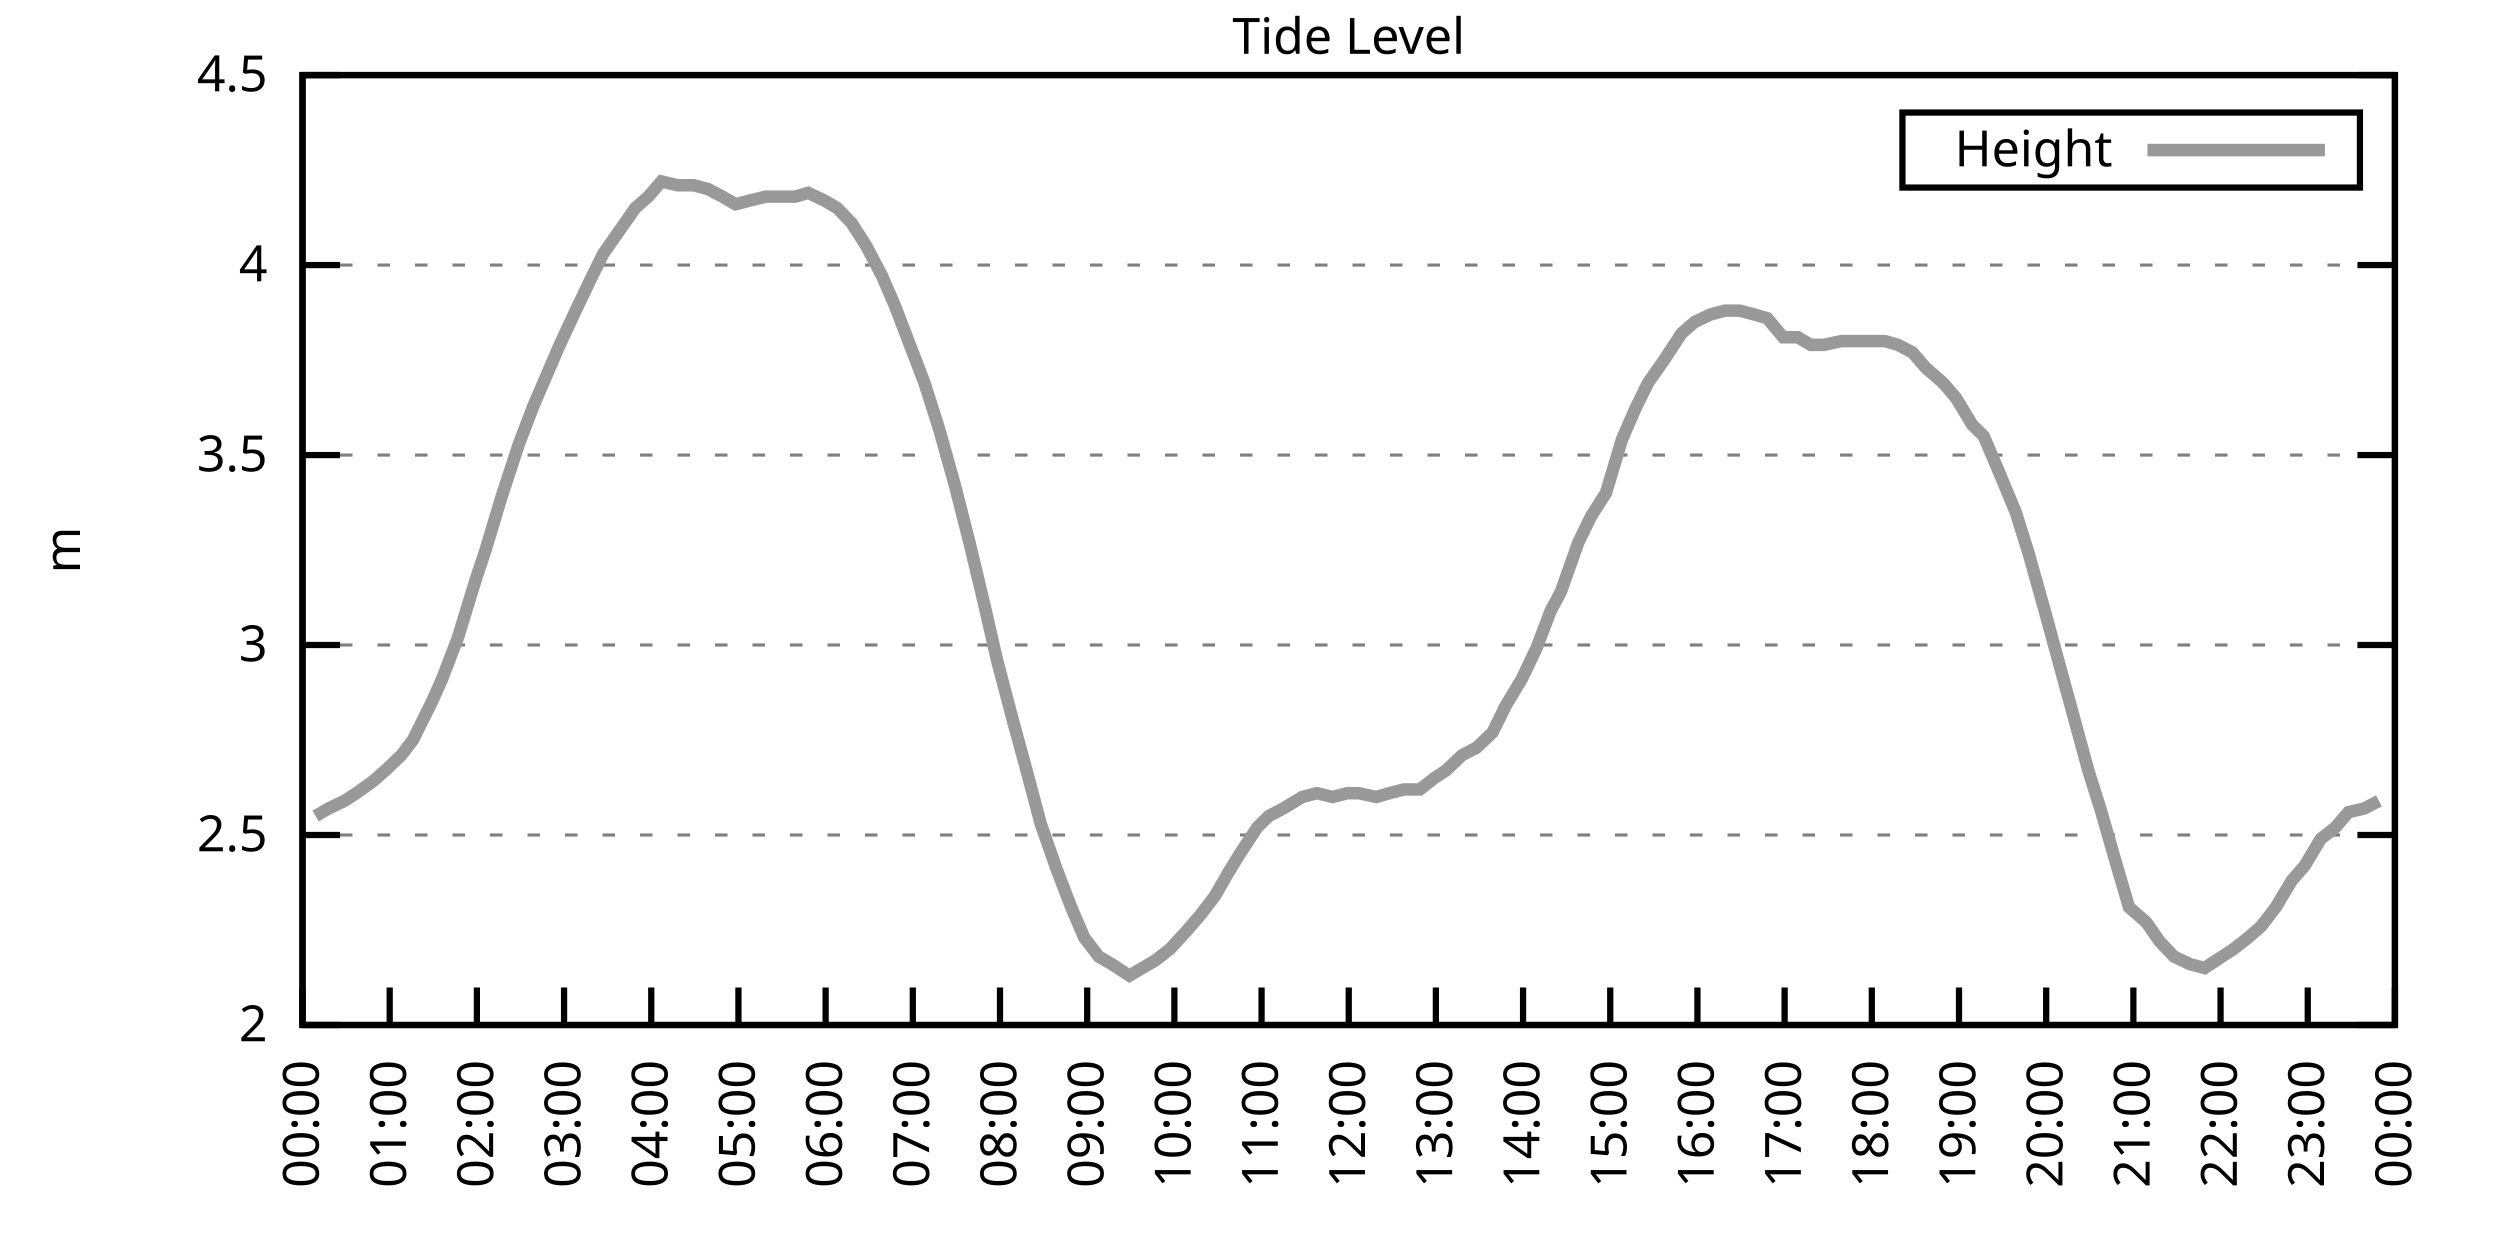
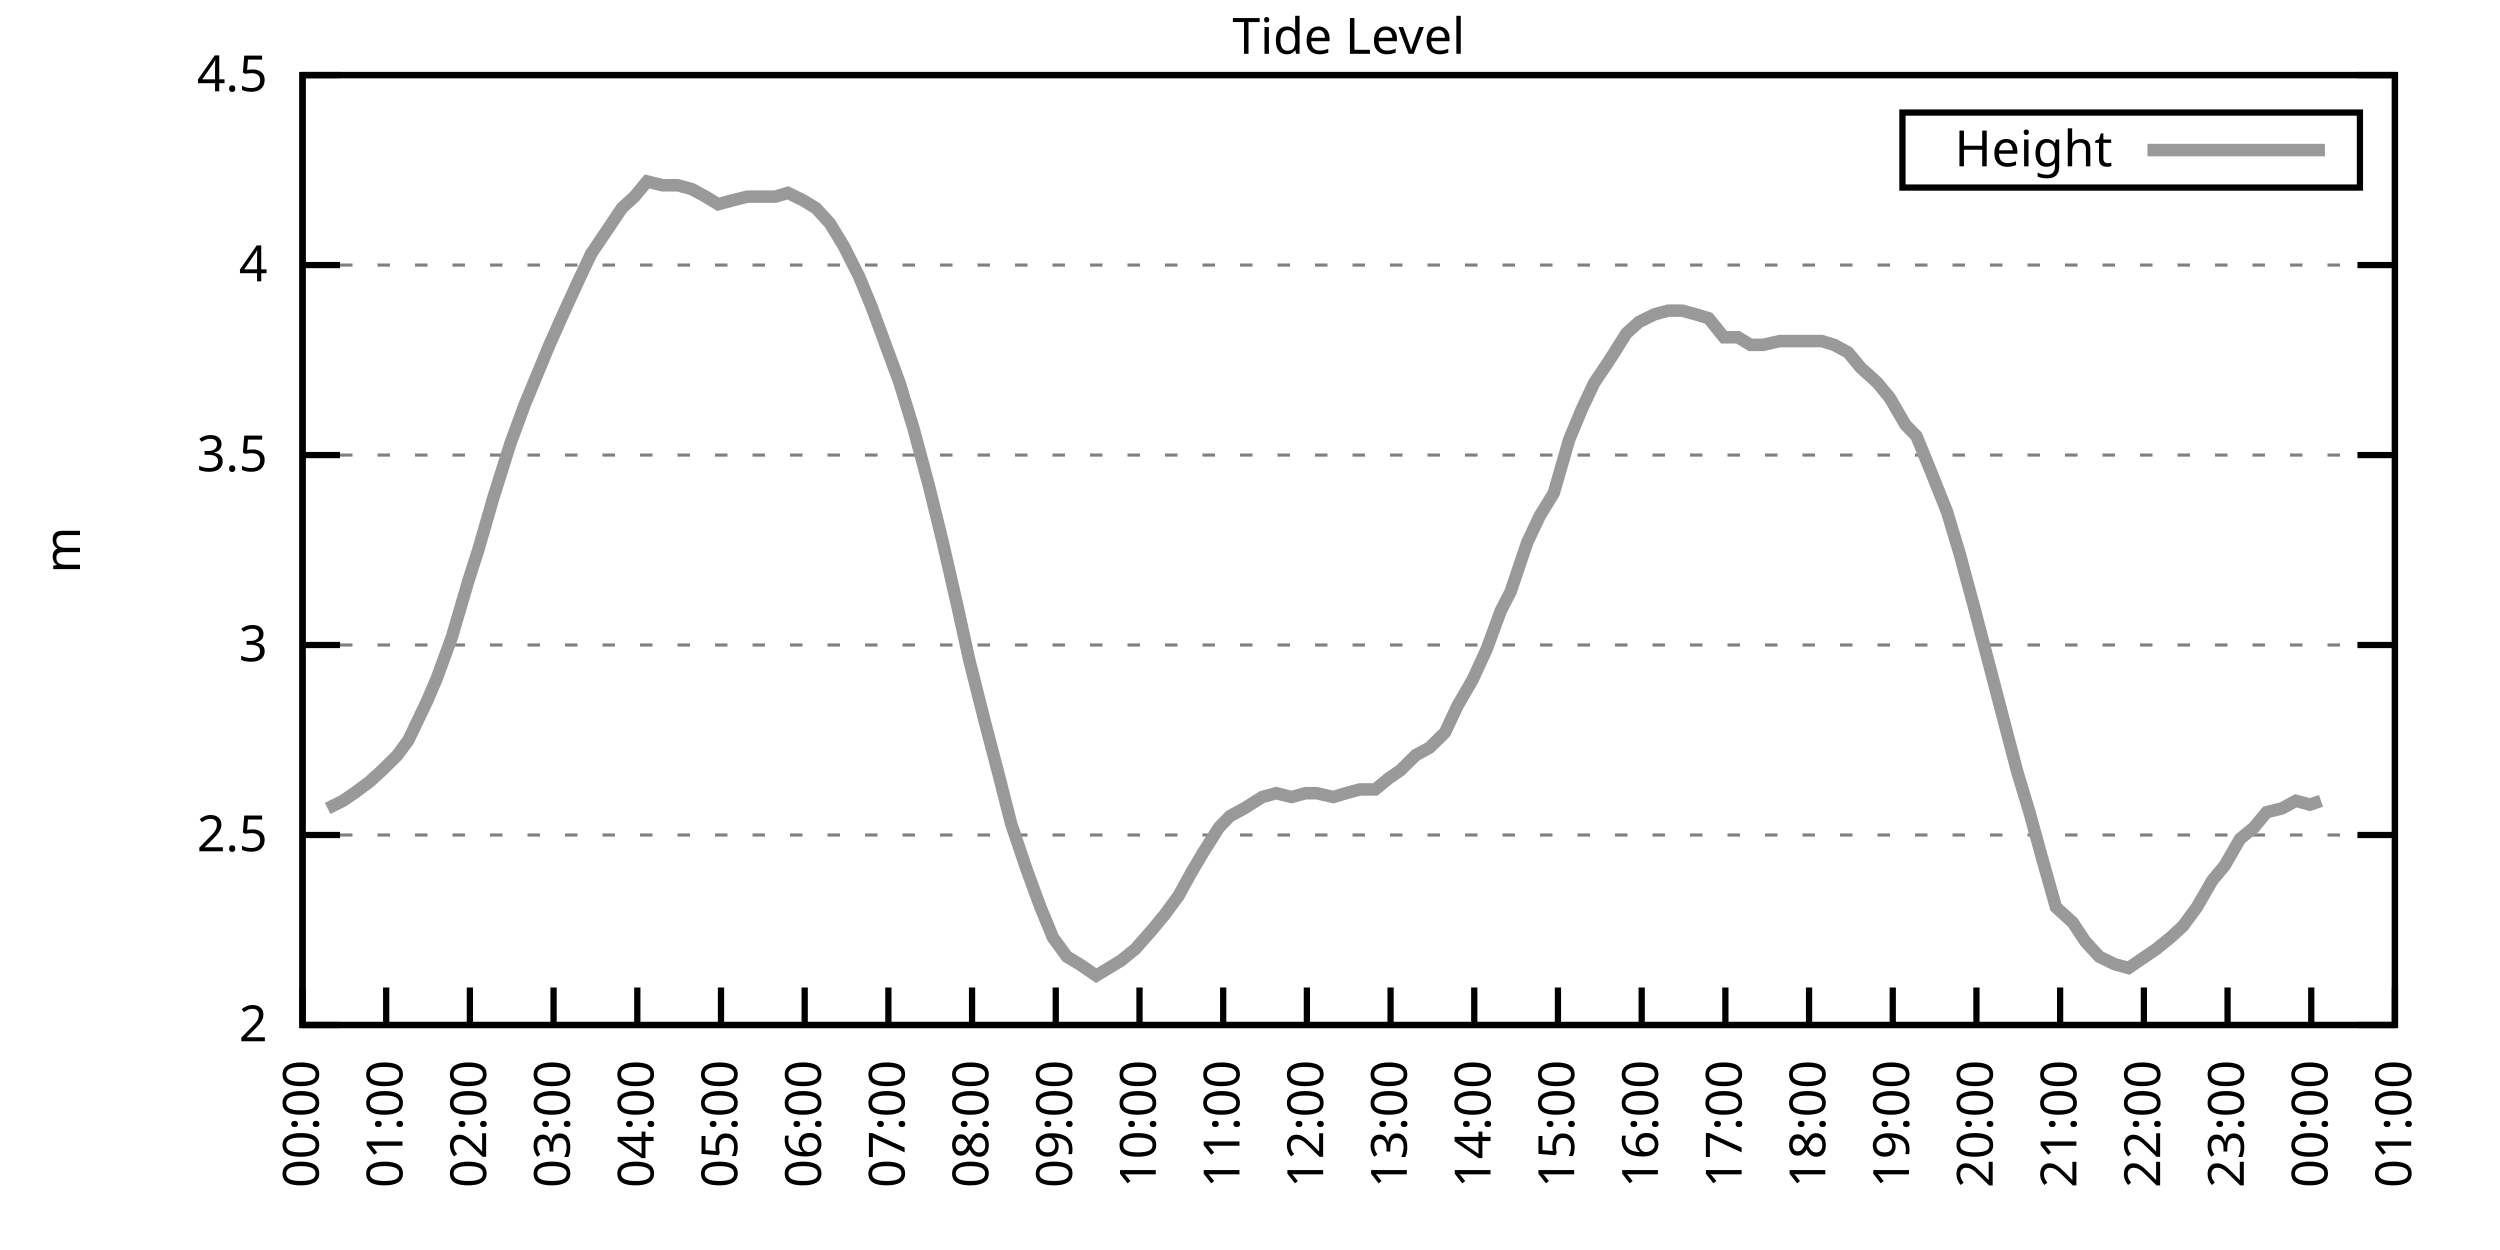
<svg xmlns="http://www.w3.org/2000/svg" xmlns:xlink="http://www.w3.org/1999/xlink" width="400" height="200" viewBox="0 0 400 200">
  <g id="gnuplot_canvas">
    <rect x="0" y="0" width="400" height="200" fill="none" />
    <defs>
      <circle id="gpDot" r="0.5" stroke-width="0.5" stroke="currentColor" />
      <path id="gpPt0" stroke-width="0.333" stroke="currentColor" d="M-1,0 h2 M0,-1 v2" />
      <path id="gpPt1" stroke-width="0.333" stroke="currentColor" d="M-1,-1 L1,1 M1,-1 L-1,1" />
      <path id="gpPt2" stroke-width="0.333" stroke="currentColor" d="M-1,0 L1,0 M0,-1 L0,1 M-1,-1 L1,1 M-1,1 L1,-1" />
      <rect id="gpPt3" stroke-width="0.333" stroke="currentColor" x="-1" y="-1" width="2" height="2" />
      <rect id="gpPt4" stroke-width="0.333" stroke="currentColor" fill="currentColor" x="-1" y="-1" width="2" height="2" />
      <circle id="gpPt5" stroke-width="0.333" stroke="currentColor" cx="0" cy="0" r="1" />
      <use xlink:href="#gpPt5" id="gpPt6" fill="currentColor" stroke="none" />
      <path id="gpPt7" stroke-width="0.333" stroke="currentColor" d="M0,-1.33 L-1.33,0.67 L1.33,0.67 z" />
      <use xlink:href="#gpPt7" id="gpPt8" fill="currentColor" stroke="none" />
      <use xlink:href="#gpPt7" id="gpPt9" stroke="currentColor" transform="rotate(180)" />
      <use xlink:href="#gpPt9" id="gpPt10" fill="currentColor" stroke="none" />
      <use xlink:href="#gpPt3" id="gpPt11" stroke="currentColor" transform="rotate(45)" />
      <use xlink:href="#gpPt11" id="gpPt12" fill="currentColor" stroke="none" />
      <path id="gpPt13" stroke-width="0.333" stroke="currentColor" d="M0,1.330 L1.265,0.411 L0.782,-1.067 L-0.782,-1.076 L-1.265,0.411 z" />
      <use xlink:href="#gpPt13" id="gpPt14" fill="currentColor" stroke="none" />
      <filter id="textbox" filterUnits="objectBoundingBox" x="0" y="0" height="1" width="1">
        <feFlood flood-color="white" flood-opacity="1" result="bgnd" />
        <feComposite in="SourceGraphic" in2="bgnd" operator="atop" />
      </filter>
      <filter id="greybox" filterUnits="objectBoundingBox" x="0" y="0" height="1" width="1">
        <feFlood flood-color="lightgrey" flood-opacity="1" result="grey" />
        <feComposite in="SourceGraphic" in2="grey" operator="atop" />
      </filter>
    </defs>
    <g fill="none" color="white" stroke="currentColor" stroke-width="1.00" stroke-linecap="butt" stroke-linejoin="miter">
</g>
    <g fill="none" color="black" stroke="currentColor" stroke-width="1.00" stroke-linecap="butt" stroke-linejoin="miter">
      <g stroke="none" shape-rendering="crispEdges">
        <polygon fill="rgb(255, 255, 255)" points="48.40,164.00 383.18,164.00 383.18,12.02 48.40,12.02 " />
      </g>
    </g>
    <g fill="none" color="black" stroke="currentColor" stroke-width="1.00" stroke-linecap="butt" stroke-linejoin="miter">
</g>
    <g fill="none" color="black" stroke="black" stroke-width="0.50" stroke-linecap="butt" stroke-linejoin="miter">
</g>
    <g fill="none" color="gray" stroke="currentColor" stroke-width="0.50" stroke-linecap="butt" stroke-linejoin="miter">
      <path stroke="gray" stroke-dasharray="2,4" class="gridline" d="M48.40,164.00 L383.19,164.00  " />
    </g>
    <g fill="none" color="gray" stroke="gray" stroke-width="1.00" stroke-linecap="butt" stroke-linejoin="miter">
</g>
    <g fill="none" color="black" stroke="currentColor" stroke-width="1.00" stroke-linecap="butt" stroke-linejoin="miter">
      <path stroke="black" d="M48.40,164.00 L54.40,164.00 M383.19,164.00 L377.19,164.00  " />
      <g transform="translate(42.80,166.60)" stroke="none" fill="black" font-family="Sans" font-size="8.00" text-anchor="end">
        <text>
          <tspan font-family="Sans"> 2</tspan>
        </text>
      </g>
    </g>
    <g fill="none" color="black" stroke="currentColor" stroke-width="1.00" stroke-linecap="butt" stroke-linejoin="miter">
</g>
    <g fill="none" color="black" stroke="black" stroke-width="0.50" stroke-linecap="butt" stroke-linejoin="miter">
</g>
    <g fill="none" color="gray" stroke="currentColor" stroke-width="0.50" stroke-linecap="butt" stroke-linejoin="miter">
      <path stroke="gray" stroke-dasharray="2,4" class="gridline" d="M48.40,133.60 L383.19,133.60  " />
    </g>
    <g fill="none" color="gray" stroke="gray" stroke-width="1.00" stroke-linecap="butt" stroke-linejoin="miter">
</g>
    <g fill="none" color="black" stroke="currentColor" stroke-width="1.00" stroke-linecap="butt" stroke-linejoin="miter">
      <path stroke="black" d="M48.40,133.60 L54.40,133.60 M383.19,133.60 L377.19,133.60  " />
      <g transform="translate(42.80,136.20)" stroke="none" fill="black" font-family="Sans" font-size="8.00" text-anchor="end">
        <text>
          <tspan font-family="Sans"> 2.5</tspan>
        </text>
      </g>
    </g>
    <g fill="none" color="black" stroke="currentColor" stroke-width="1.00" stroke-linecap="butt" stroke-linejoin="miter">
</g>
    <g fill="none" color="black" stroke="black" stroke-width="0.50" stroke-linecap="butt" stroke-linejoin="miter">
</g>
    <g fill="none" color="gray" stroke="currentColor" stroke-width="0.50" stroke-linecap="butt" stroke-linejoin="miter">
      <path stroke="gray" stroke-dasharray="2,4" class="gridline" d="M48.40,103.20 L383.19,103.20  " />
    </g>
    <g fill="none" color="gray" stroke="gray" stroke-width="1.00" stroke-linecap="butt" stroke-linejoin="miter">
</g>
    <g fill="none" color="black" stroke="currentColor" stroke-width="1.00" stroke-linecap="butt" stroke-linejoin="miter">
      <path stroke="black" d="M48.40,103.20 L54.40,103.20 M383.19,103.20 L377.19,103.20  " />
      <g transform="translate(42.80,105.80)" stroke="none" fill="black" font-family="Sans" font-size="8.00" text-anchor="end">
        <text>
          <tspan font-family="Sans"> 3</tspan>
        </text>
      </g>
    </g>
    <g fill="none" color="black" stroke="currentColor" stroke-width="1.00" stroke-linecap="butt" stroke-linejoin="miter">
</g>
    <g fill="none" color="black" stroke="black" stroke-width="0.50" stroke-linecap="butt" stroke-linejoin="miter">
</g>
    <g fill="none" color="gray" stroke="currentColor" stroke-width="0.50" stroke-linecap="butt" stroke-linejoin="miter">
      <path stroke="gray" stroke-dasharray="2,4" class="gridline" d="M48.40,72.81 L383.19,72.81  " />
    </g>
    <g fill="none" color="gray" stroke="gray" stroke-width="1.00" stroke-linecap="butt" stroke-linejoin="miter">
</g>
    <g fill="none" color="black" stroke="currentColor" stroke-width="1.00" stroke-linecap="butt" stroke-linejoin="miter">
      <path stroke="black" d="M48.40,72.81 L54.40,72.81 M383.19,72.81 L377.19,72.81  " />
      <g transform="translate(42.80,75.41)" stroke="none" fill="black" font-family="Sans" font-size="8.00" text-anchor="end">
        <text>
          <tspan font-family="Sans"> 3.5</tspan>
        </text>
      </g>
    </g>
    <g fill="none" color="black" stroke="currentColor" stroke-width="1.00" stroke-linecap="butt" stroke-linejoin="miter">
</g>
    <g fill="none" color="black" stroke="black" stroke-width="0.50" stroke-linecap="butt" stroke-linejoin="miter">
</g>
    <g fill="none" color="gray" stroke="currentColor" stroke-width="0.50" stroke-linecap="butt" stroke-linejoin="miter">
      <path stroke="gray" stroke-dasharray="2,4" class="gridline" d="M48.40,42.41 L383.19,42.41  " />
    </g>
    <g fill="none" color="gray" stroke="gray" stroke-width="1.00" stroke-linecap="butt" stroke-linejoin="miter">
</g>
    <g fill="none" color="black" stroke="currentColor" stroke-width="1.00" stroke-linecap="butt" stroke-linejoin="miter">
      <path stroke="black" d="M48.40,42.41 L54.40,42.41 M383.19,42.41 L377.19,42.41  " />
      <g transform="translate(42.80,45.01)" stroke="none" fill="black" font-family="Sans" font-size="8.00" text-anchor="end">
        <text>
          <tspan font-family="Sans"> 4</tspan>
        </text>
      </g>
    </g>
    <g fill="none" color="black" stroke="currentColor" stroke-width="1.00" stroke-linecap="butt" stroke-linejoin="miter">
</g>
    <g fill="none" color="black" stroke="black" stroke-width="0.50" stroke-linecap="butt" stroke-linejoin="miter">
</g>
    <g fill="none" color="gray" stroke="currentColor" stroke-width="0.50" stroke-linecap="butt" stroke-linejoin="miter">
      <path stroke="gray" stroke-dasharray="2,4" class="gridline" d="M48.40,12.01 L383.19,12.01  " />
    </g>
    <g fill="none" color="gray" stroke="gray" stroke-width="1.00" stroke-linecap="butt" stroke-linejoin="miter">
</g>
    <g fill="none" color="black" stroke="currentColor" stroke-width="1.00" stroke-linecap="butt" stroke-linejoin="miter">
      <path stroke="black" d="M48.40,12.01 L54.40,12.01 M383.19,12.01 L377.19,12.01  " />
      <g transform="translate(42.80,14.61)" stroke="none" fill="black" font-family="Sans" font-size="8.00" text-anchor="end">
        <text>
          <tspan font-family="Sans"> 4.5</tspan>
        </text>
      </g>
    </g>
    <g fill="none" color="black" stroke="currentColor" stroke-width="1.00" stroke-linecap="butt" stroke-linejoin="miter">
      <path stroke="black" d="M48.40,164.00 L48.40,158.00  " />
      <g transform="translate(51.00,169.60) rotate(270.00)" stroke="none" fill="black" font-family="Sans" font-size="8.00" text-anchor="end">
        <text>
          <tspan font-family="Sans">00:00</tspan>
        </text>
      </g>
    </g>
    <g fill="none" color="black" stroke="currentColor" stroke-width="1.00" stroke-linecap="butt" stroke-linejoin="miter">
-       <path stroke="black" d="M62.35,164.00 L62.35,158.00  " />
-       <g transform="translate(64.95,169.60) rotate(270.00)" stroke="none" fill="black" font-family="Sans" font-size="8.00" text-anchor="end">
+       <path stroke="black" d="M61.79,164.00 L61.79,158.00  " />
+       <g transform="translate(64.39,169.60) rotate(270.00)" stroke="none" fill="black" font-family="Sans" font-size="8.00" text-anchor="end">
        <text>
          <tspan font-family="Sans">01:00</tspan>
        </text>
      </g>
    </g>
    <g fill="none" color="black" stroke="currentColor" stroke-width="1.00" stroke-linecap="butt" stroke-linejoin="miter">
-       <path stroke="black" d="M76.30,164.00 L76.30,158.00  " />
-       <g transform="translate(78.90,169.60) rotate(270.00)" stroke="none" fill="black" font-family="Sans" font-size="8.00" text-anchor="end">
+       <path stroke="black" d="M75.18,164.00 L75.18,158.00  " />
+       <g transform="translate(77.78,169.60) rotate(270.00)" stroke="none" fill="black" font-family="Sans" font-size="8.00" text-anchor="end">
        <text>
          <tspan font-family="Sans">02:00</tspan>
        </text>
      </g>
    </g>
    <g fill="none" color="black" stroke="currentColor" stroke-width="1.00" stroke-linecap="butt" stroke-linejoin="miter">
-       <path stroke="black" d="M90.25,164.00 L90.25,158.00  " />
-       <g transform="translate(92.85,169.60) rotate(270.00)" stroke="none" fill="black" font-family="Sans" font-size="8.00" text-anchor="end">
+       <path stroke="black" d="M88.57,164.00 L88.57,158.00  " />
+       <g transform="translate(91.17,169.60) rotate(270.00)" stroke="none" fill="black" font-family="Sans" font-size="8.00" text-anchor="end">
        <text>
          <tspan font-family="Sans">03:00</tspan>
        </text>
      </g>
    </g>
    <g fill="none" color="black" stroke="currentColor" stroke-width="1.00" stroke-linecap="butt" stroke-linejoin="miter">
-       <path stroke="black" d="M104.20,164.00 L104.20,158.00  " />
-       <g transform="translate(106.80,169.60) rotate(270.00)" stroke="none" fill="black" font-family="Sans" font-size="8.00" text-anchor="end">
+       <path stroke="black" d="M101.97,164.00 L101.97,158.00  " />
+       <g transform="translate(104.57,169.60) rotate(270.00)" stroke="none" fill="black" font-family="Sans" font-size="8.00" text-anchor="end">
        <text>
          <tspan font-family="Sans">04:00</tspan>
        </text>
      </g>
    </g>
    <g fill="none" color="black" stroke="currentColor" stroke-width="1.00" stroke-linecap="butt" stroke-linejoin="miter">
-       <path stroke="black" d="M118.15,164.00 L118.15,158.00  " />
-       <g transform="translate(120.75,169.60) rotate(270.00)" stroke="none" fill="black" font-family="Sans" font-size="8.00" text-anchor="end">
+       <path stroke="black" d="M115.36,164.00 L115.36,158.00  " />
+       <g transform="translate(117.96,169.60) rotate(270.00)" stroke="none" fill="black" font-family="Sans" font-size="8.00" text-anchor="end">
        <text>
          <tspan font-family="Sans">05:00</tspan>
        </text>
      </g>
    </g>
    <g fill="none" color="black" stroke="currentColor" stroke-width="1.00" stroke-linecap="butt" stroke-linejoin="miter">
-       <path stroke="black" d="M132.10,164.00 L132.10,158.00  " />
-       <g transform="translate(134.70,169.60) rotate(270.00)" stroke="none" fill="black" font-family="Sans" font-size="8.00" text-anchor="end">
+       <path stroke="black" d="M128.75,164.00 L128.75,158.00  " />
+       <g transform="translate(131.35,169.60) rotate(270.00)" stroke="none" fill="black" font-family="Sans" font-size="8.00" text-anchor="end">
        <text>
          <tspan font-family="Sans">06:00</tspan>
        </text>
      </g>
    </g>
    <g fill="none" color="black" stroke="currentColor" stroke-width="1.00" stroke-linecap="butt" stroke-linejoin="miter">
-       <path stroke="black" d="M146.05,164.00 L146.05,158.00  " />
-       <g transform="translate(148.65,169.60) rotate(270.00)" stroke="none" fill="black" font-family="Sans" font-size="8.00" text-anchor="end">
+       <path stroke="black" d="M142.14,164.00 L142.14,158.00  " />
+       <g transform="translate(144.74,169.60) rotate(270.00)" stroke="none" fill="black" font-family="Sans" font-size="8.00" text-anchor="end">
        <text>
          <tspan font-family="Sans">07:00</tspan>
        </text>
      </g>
    </g>
    <g fill="none" color="black" stroke="currentColor" stroke-width="1.00" stroke-linecap="butt" stroke-linejoin="miter">
-       <path stroke="black" d="M160.00,164.00 L160.00,158.00  " />
-       <g transform="translate(162.60,169.60) rotate(270.00)" stroke="none" fill="black" font-family="Sans" font-size="8.00" text-anchor="end">
+       <path stroke="black" d="M155.53,164.00 L155.53,158.00  " />
+       <g transform="translate(158.13,169.60) rotate(270.00)" stroke="none" fill="black" font-family="Sans" font-size="8.00" text-anchor="end">
        <text>
          <tspan font-family="Sans">08:00</tspan>
        </text>
      </g>
    </g>
    <g fill="none" color="black" stroke="currentColor" stroke-width="1.00" stroke-linecap="butt" stroke-linejoin="miter">
-       <path stroke="black" d="M173.95,164.00 L173.95,158.00  " />
-       <g transform="translate(176.55,169.60) rotate(270.00)" stroke="none" fill="black" font-family="Sans" font-size="8.00" text-anchor="end">
+       <path stroke="black" d="M168.92,164.00 L168.92,158.00  " />
+       <g transform="translate(171.52,169.60) rotate(270.00)" stroke="none" fill="black" font-family="Sans" font-size="8.00" text-anchor="end">
        <text>
          <tspan font-family="Sans">09:00</tspan>
        </text>
      </g>
    </g>
    <g fill="none" color="black" stroke="currentColor" stroke-width="1.00" stroke-linecap="butt" stroke-linejoin="miter">
-       <path stroke="black" d="M187.90,164.00 L187.90,158.00  " />
-       <g transform="translate(190.50,169.60) rotate(270.00)" stroke="none" fill="black" font-family="Sans" font-size="8.00" text-anchor="end">
+       <path stroke="black" d="M182.32,164.00 L182.32,158.00  " />
+       <g transform="translate(184.92,169.60) rotate(270.00)" stroke="none" fill="black" font-family="Sans" font-size="8.00" text-anchor="end">
        <text>
          <tspan font-family="Sans">10:00</tspan>
        </text>
      </g>
    </g>
    <g fill="none" color="black" stroke="currentColor" stroke-width="1.00" stroke-linecap="butt" stroke-linejoin="miter">
-       <path stroke="black" d="M201.85,164.00 L201.85,158.00  " />
-       <g transform="translate(204.45,169.60) rotate(270.00)" stroke="none" fill="black" font-family="Sans" font-size="8.00" text-anchor="end">
+       <path stroke="black" d="M195.71,164.00 L195.71,158.00  " />
+       <g transform="translate(198.31,169.60) rotate(270.00)" stroke="none" fill="black" font-family="Sans" font-size="8.00" text-anchor="end">
        <text>
          <tspan font-family="Sans">11:00</tspan>
        </text>
      </g>
    </g>
    <g fill="none" color="black" stroke="currentColor" stroke-width="1.00" stroke-linecap="butt" stroke-linejoin="miter">
-       <path stroke="black" d="M215.80,164.00 L215.80,158.00  " />
-       <g transform="translate(218.40,169.60) rotate(270.00)" stroke="none" fill="black" font-family="Sans" font-size="8.00" text-anchor="end">
+       <path stroke="black" d="M209.10,164.00 L209.10,158.00  " />
+       <g transform="translate(211.70,169.60) rotate(270.00)" stroke="none" fill="black" font-family="Sans" font-size="8.00" text-anchor="end">
        <text>
          <tspan font-family="Sans">12:00</tspan>
        </text>
      </g>
    </g>
    <g fill="none" color="black" stroke="currentColor" stroke-width="1.00" stroke-linecap="butt" stroke-linejoin="miter">
-       <path stroke="black" d="M229.74,164.00 L229.74,158.00  " />
-       <g transform="translate(232.34,169.60) rotate(270.00)" stroke="none" fill="black" font-family="Sans" font-size="8.00" text-anchor="end">
+       <path stroke="black" d="M222.49,164.00 L222.49,158.00  " />
+       <g transform="translate(225.09,169.60) rotate(270.00)" stroke="none" fill="black" font-family="Sans" font-size="8.00" text-anchor="end">
        <text>
          <tspan font-family="Sans">13:00</tspan>
        </text>
      </g>
    </g>
    <g fill="none" color="black" stroke="currentColor" stroke-width="1.00" stroke-linecap="butt" stroke-linejoin="miter">
-       <path stroke="black" d="M243.69,164.00 L243.69,158.00  " />
-       <g transform="translate(246.29,169.60) rotate(270.00)" stroke="none" fill="black" font-family="Sans" font-size="8.00" text-anchor="end">
+       <path stroke="black" d="M235.88,164.00 L235.88,158.00  " />
+       <g transform="translate(238.48,169.60) rotate(270.00)" stroke="none" fill="black" font-family="Sans" font-size="8.00" text-anchor="end">
        <text>
          <tspan font-family="Sans">14:00</tspan>
        </text>
      </g>
    </g>
    <g fill="none" color="black" stroke="currentColor" stroke-width="1.00" stroke-linecap="butt" stroke-linejoin="miter">
-       <path stroke="black" d="M257.64,164.00 L257.64,158.00  " />
-       <g transform="translate(260.24,169.60) rotate(270.00)" stroke="none" fill="black" font-family="Sans" font-size="8.00" text-anchor="end">
+       <path stroke="black" d="M249.27,164.00 L249.27,158.00  " />
+       <g transform="translate(251.87,169.60) rotate(270.00)" stroke="none" fill="black" font-family="Sans" font-size="8.00" text-anchor="end">
        <text>
          <tspan font-family="Sans">15:00</tspan>
        </text>
      </g>
    </g>
    <g fill="none" color="black" stroke="currentColor" stroke-width="1.00" stroke-linecap="butt" stroke-linejoin="miter">
-       <path stroke="black" d="M271.59,164.00 L271.59,158.00  " />
-       <g transform="translate(274.19,169.60) rotate(270.00)" stroke="none" fill="black" font-family="Sans" font-size="8.00" text-anchor="end">
+       <path stroke="black" d="M262.67,164.00 L262.67,158.00  " />
+       <g transform="translate(265.27,169.60) rotate(270.00)" stroke="none" fill="black" font-family="Sans" font-size="8.00" text-anchor="end">
        <text>
          <tspan font-family="Sans">16:00</tspan>
        </text>
      </g>
    </g>
    <g fill="none" color="black" stroke="currentColor" stroke-width="1.00" stroke-linecap="butt" stroke-linejoin="miter">
-       <path stroke="black" d="M285.54,164.00 L285.54,158.00  " />
-       <g transform="translate(288.14,169.60) rotate(270.00)" stroke="none" fill="black" font-family="Sans" font-size="8.00" text-anchor="end">
+       <path stroke="black" d="M276.06,164.00 L276.06,158.00  " />
+       <g transform="translate(278.66,169.60) rotate(270.00)" stroke="none" fill="black" font-family="Sans" font-size="8.00" text-anchor="end">
        <text>
          <tspan font-family="Sans">17:00</tspan>
        </text>
      </g>
    </g>
    <g fill="none" color="black" stroke="currentColor" stroke-width="1.00" stroke-linecap="butt" stroke-linejoin="miter">
-       <path stroke="black" d="M299.49,164.00 L299.49,158.00  " />
-       <g transform="translate(302.09,169.60) rotate(270.00)" stroke="none" fill="black" font-family="Sans" font-size="8.00" text-anchor="end">
+       <path stroke="black" d="M289.45,164.00 L289.45,158.00  " />
+       <g transform="translate(292.05,169.60) rotate(270.00)" stroke="none" fill="black" font-family="Sans" font-size="8.00" text-anchor="end">
        <text>
          <tspan font-family="Sans">18:00</tspan>
        </text>
      </g>
    </g>
    <g fill="none" color="black" stroke="currentColor" stroke-width="1.00" stroke-linecap="butt" stroke-linejoin="miter">
-       <path stroke="black" d="M313.44,164.00 L313.44,158.00  " />
-       <g transform="translate(316.04,169.60) rotate(270.00)" stroke="none" fill="black" font-family="Sans" font-size="8.00" text-anchor="end">
+       <path stroke="black" d="M302.84,164.00 L302.84,158.00  " />
+       <g transform="translate(305.44,169.60) rotate(270.00)" stroke="none" fill="black" font-family="Sans" font-size="8.00" text-anchor="end">
        <text>
          <tspan font-family="Sans">19:00</tspan>
        </text>
      </g>
    </g>
    <g fill="none" color="black" stroke="currentColor" stroke-width="1.00" stroke-linecap="butt" stroke-linejoin="miter">
-       <path stroke="black" d="M327.39,164.00 L327.39,158.00  " />
-       <g transform="translate(329.99,169.60) rotate(270.00)" stroke="none" fill="black" font-family="Sans" font-size="8.00" text-anchor="end">
+       <path stroke="black" d="M316.23,164.00 L316.23,158.00  " />
+       <g transform="translate(318.83,169.60) rotate(270.00)" stroke="none" fill="black" font-family="Sans" font-size="8.00" text-anchor="end">
        <text>
          <tspan font-family="Sans">20:00</tspan>
        </text>
      </g>
    </g>
    <g fill="none" color="black" stroke="currentColor" stroke-width="1.00" stroke-linecap="butt" stroke-linejoin="miter">
-       <path stroke="black" d="M341.34,164.00 L341.34,158.00  " />
-       <g transform="translate(343.94,169.60) rotate(270.00)" stroke="none" fill="black" font-family="Sans" font-size="8.00" text-anchor="end">
+       <path stroke="black" d="M329.62,164.00 L329.62,158.00  " />
+       <g transform="translate(332.22,169.60) rotate(270.00)" stroke="none" fill="black" font-family="Sans" font-size="8.00" text-anchor="end">
        <text>
          <tspan font-family="Sans">21:00</tspan>
        </text>
      </g>
    </g>
    <g fill="none" color="black" stroke="currentColor" stroke-width="1.00" stroke-linecap="butt" stroke-linejoin="miter">
-       <path stroke="black" d="M355.29,164.00 L355.29,158.00  " />
-       <g transform="translate(357.89,169.60) rotate(270.00)" stroke="none" fill="black" font-family="Sans" font-size="8.00" text-anchor="end">
+       <path stroke="black" d="M343.02,164.00 L343.02,158.00  " />
+       <g transform="translate(345.62,169.60) rotate(270.00)" stroke="none" fill="black" font-family="Sans" font-size="8.00" text-anchor="end">
        <text>
          <tspan font-family="Sans">22:00</tspan>
        </text>
      </g>
    </g>
    <g fill="none" color="black" stroke="currentColor" stroke-width="1.00" stroke-linecap="butt" stroke-linejoin="miter">
-       <path stroke="black" d="M369.24,164.00 L369.24,158.00  " />
-       <g transform="translate(371.84,169.60) rotate(270.00)" stroke="none" fill="black" font-family="Sans" font-size="8.00" text-anchor="end">
+       <path stroke="black" d="M356.41,164.00 L356.41,158.00  " />
+       <g transform="translate(359.01,169.60) rotate(270.00)" stroke="none" fill="black" font-family="Sans" font-size="8.00" text-anchor="end">
        <text>
          <tspan font-family="Sans">23:00</tspan>
+         </text>
+       </g>
+     </g>
+     <g fill="none" color="black" stroke="currentColor" stroke-width="1.00" stroke-linecap="butt" stroke-linejoin="miter">
+       <path stroke="black" d="M369.80,164.00 L369.80,158.00  " />
+       <g transform="translate(372.40,169.60) rotate(270.00)" stroke="none" fill="black" font-family="Sans" font-size="8.00" text-anchor="end">
+         <text>
+           <tspan font-family="Sans">00:00</tspan>
        </text>
      </g>
    </g>
    <g fill="none" color="black" stroke="currentColor" stroke-width="1.00" stroke-linecap="butt" stroke-linejoin="miter">
      <path stroke="black" d="M383.19,164.00 L383.19,158.00  " />
      <g transform="translate(385.79,169.60) rotate(270.00)" stroke="none" fill="black" font-family="Sans" font-size="8.00" text-anchor="end">
        <text>
-           <tspan font-family="Sans">00:00</tspan>
+           <tspan font-family="Sans">01:00</tspan>
        </text>
      </g>
    </g>
    <g fill="none" color="black" stroke="currentColor" stroke-width="1.00" stroke-linecap="butt" stroke-linejoin="miter">
</g>
    <g fill="none" color="black" stroke="currentColor" stroke-width="1.00" stroke-linecap="butt" stroke-linejoin="miter">
      <path stroke="black" d="M48.40,12.01 L48.40,164.00 L383.19,164.00 L383.19,12.01 L48.40,12.01 Z  " />
    </g>
    <g fill="none" color="black" stroke="currentColor" stroke-width="1.00" stroke-linecap="butt" stroke-linejoin="miter">
</g>
    <g fill="none" color="black" stroke="currentColor" stroke-width="1.00" stroke-linecap="butt" stroke-linejoin="miter">
      <path stroke="black" d="M304.39,30.01 L304.39,18.01 L377.59,18.01 L377.59,30.01 L304.39,30.01 Z  " />
    </g>
    <g id="Tide_level_plot_1">
      <g fill="none" color="white" stroke="black" stroke-width="2.00" stroke-linecap="butt" stroke-linejoin="miter">
</g>
      <g fill="none" color="black" stroke="currentColor" stroke-width="2.00" stroke-linecap="butt" stroke-linejoin="miter">
        <g transform="translate(337.99,26.61)" stroke="none" fill="black" font-family="Sans" font-size="8.00" text-anchor="end">
          <text>
            <tspan font-family="Sans">Height</tspan>
          </text>
        </g>
      </g>
      <g fill="none" color="black" stroke="currentColor" stroke-width="2.00" stroke-linecap="butt" stroke-linejoin="miter">
-         <path stroke="rgb(153, 153, 153)" d="M343.59,24.01 L371.99,24.01 M50.49,130.56 L52.58,129.35 L55.14,128.13 L57.00,126.91 L59.56,125.09 L61.65,123.27   L64.21,120.83 L66.07,118.40 L69.09,112.32 L70.72,108.68 L73.28,101.99 L76.07,92.87 L77.69,88.00 L80.25,79.49   L83.04,70.98 L85.37,64.90 L87.46,60.04 L89.55,55.18 L92.11,49.70 L94.43,44.84 L96.53,40.58 L99.08,36.94   L101.64,33.29 L103.73,31.46 L105.83,29.03 L108.38,29.64 L110.94,29.64 L113.27,30.25 L115.59,31.46 L117.68,32.68   L120.01,32.07 L122.57,31.46 L124.89,31.46 L127.22,31.46 L129.31,30.86 L131.87,32.07 L133.96,33.29 L136.28,35.72   L138.61,39.37 L141.16,44.23 L143.26,49.10 L145.81,55.78 L147.91,61.25 L150.23,68.55 L152.79,77.67 L155.11,86.79   L157.44,96.52 L159.53,105.64 L162.09,115.36 L164.41,123.87 L166.51,131.78 L169.06,139.07 L171.39,145.15 L173.48,150.02   L175.81,153.06 L177.90,154.27 L180.69,156.10 L182.78,154.88 L184.87,153.66 L187.20,151.84 L189.99,148.80 L192.08,146.37   L194.41,143.33 L196.50,139.68 L198.36,136.64 L201.15,132.39 L203.01,130.56 L205.33,129.35 L208.36,127.52 L210.68,126.91   L213.24,127.52 L215.56,126.91 L217.42,126.91 L220.21,127.52 L222.30,126.91 L224.63,126.31 L227.19,126.31 L229.51,124.48   L231.37,123.27 L233.93,120.83 L236.25,119.62 L238.81,117.19 L240.90,112.93 L243.46,108.68 L245.79,103.81 L248.11,97.73   L249.74,94.69 L252.53,86.79 L254.62,82.53 L256.95,78.89 L259.50,70.37 L261.60,65.51 L263.69,61.25 L266.25,57.61   L269.04,53.35 L271.13,51.53 L273.69,50.31 L276.01,49.70 L278.34,49.70 L280.66,50.31 L282.75,50.92 L285.31,53.96   L287.64,53.96 L289.73,55.18 L291.82,55.18 L294.61,54.57 L296.47,54.57 L299.26,54.57 L301.58,54.57 L303.68,55.18   L306.00,56.39 L308.09,58.82 L310.88,61.25 L312.98,63.69 L315.53,67.94 L317.39,69.77 L319.72,75.24 L322.51,81.93   L324.60,88.61 L327.16,97.73 L329.48,106.24 L331.81,114.76 L334.13,123.27 L336.23,129.95 L338.32,137.25 L340.64,145.15   L343.43,147.59 L345.53,150.62 L347.85,153.06 L350.41,154.27 L352.73,154.88 L354.59,153.66 L357.38,151.84 L359.71,150.02   L361.80,148.19 L364.13,145.15 L366.68,140.90 L368.78,138.47 L371.33,134.21 L373.66,132.39 L375.75,129.95 L378.31,129.35   L380.63,128.13  " />
+         <path stroke="rgb(153, 153, 153)" d="M343.59,24.01 L371.99,24.01 M52.42,129.35 L54.87,128.13 L56.66,126.91 L59.11,125.09 L61.12,123.27 L63.58,120.83   L65.36,118.40 L68.26,112.32 L69.83,108.68 L72.28,101.99 L74.96,92.87 L76.52,88.00 L78.98,79.49 L81.66,70.98   L83.89,64.90 L85.90,60.04 L87.91,55.18 L90.36,49.70 L92.59,44.84 L94.60,40.58 L97.06,36.94 L99.51,33.29   L101.52,31.46 L103.53,29.03 L105.98,29.64 L108.44,29.64 L110.67,30.25 L112.90,31.46 L114.91,32.68 L117.14,32.07   L119.60,31.46 L121.83,31.46 L124.06,31.46 L126.07,30.86 L128.53,32.07 L130.54,33.29 L132.77,35.72 L135.00,39.37   L137.45,44.23 L139.46,49.10 L141.92,55.78 L143.93,61.25 L146.16,68.55 L148.61,77.67 L150.85,86.79 L153.08,96.52   L155.09,105.64 L157.54,115.36 L159.77,123.87 L161.78,131.78 L164.24,139.07 L166.47,145.15 L168.48,150.02 L170.71,153.06   L172.72,154.27 L175.40,156.10 L177.41,154.88 L179.41,153.66 L181.65,151.84 L184.32,148.80 L186.33,146.37 L188.57,143.33   L190.57,139.68 L192.36,136.64 L195.04,132.39 L196.82,130.56 L199.06,129.35 L201.96,127.52 L204.19,126.91 L206.64,127.52   L208.88,126.91 L210.66,126.91 L213.34,127.52 L215.35,126.91 L217.58,126.31 L220.04,126.31 L222.27,124.48 L224.05,123.27   L226.51,120.83 L228.74,119.62 L231.20,117.19 L233.20,112.93 L235.66,108.68 L237.89,103.81 L240.12,97.73 L241.69,94.69   L244.36,86.79 L246.37,82.53 L248.60,78.89 L251.06,70.37 L253.07,65.51 L255.08,61.25 L257.53,57.61 L260.21,53.35   L262.22,51.53 L264.67,50.31 L266.91,49.70 L269.14,49.70 L271.37,50.31 L273.38,50.92 L275.83,53.96 L278.07,53.96   L280.07,55.18 L282.08,55.18 L284.76,54.57 L286.55,54.57 L289.23,54.57 L291.46,54.57 L293.47,55.18 L295.70,56.39   L297.71,58.82 L300.39,61.25 L302.39,63.69 L304.85,67.94 L306.63,69.77 L308.87,75.24 L311.54,81.93 L313.55,88.61   L316.01,97.73 L318.24,106.24 L320.47,114.76 L322.70,123.27 L324.71,129.95 L326.72,137.25 L328.95,145.15 L331.63,147.59   L333.64,150.62 L335.87,153.06 L338.33,154.27 L340.56,154.88 L342.35,153.66 L345.02,151.84 L347.26,150.02 L349.26,148.19   L351.50,145.15 L353.95,140.90 L355.96,138.47 L358.42,134.21 L360.65,132.39 L362.66,129.95 L365.11,129.35 L367.34,128.13   L369.58,128.74 L371.36,128.13  " />
      </g>
    </g>
    <g fill="none" color="black" stroke="currentColor" stroke-width="2.00" stroke-linecap="butt" stroke-linejoin="miter">
</g>
    <g fill="none" color="black" stroke="black" stroke-width="1.00" stroke-linecap="butt" stroke-linejoin="miter">
</g>
    <g fill="none" color="black" stroke="currentColor" stroke-width="1.00" stroke-linecap="butt" stroke-linejoin="miter">
      <path stroke="black" d="M48.40,12.01 L48.40,164.00 L383.19,164.00 L383.19,12.01 L48.40,12.01 Z  " />
      <g transform="translate(12.80,88.01) rotate(270.00)" stroke="none" fill="black" font-family="Sans" font-size="8.00" text-anchor="middle">
        <text>
          <tspan font-family="Sans">m</tspan>
        </text>
      </g>
    </g>
    <g fill="none" color="black" stroke="currentColor" stroke-width="1.00" stroke-linecap="butt" stroke-linejoin="miter">
</g>
    <g fill="none" color="black" stroke="currentColor" stroke-width="1.00" stroke-linecap="butt" stroke-linejoin="miter">
      <g transform="translate(215.79,8.61)" stroke="none" fill="black" font-family="Sans" font-size="8.00" text-anchor="middle">
        <text>
          <tspan font-family="Sans">Tide Level</tspan>
        </text>
      </g>
    </g>
    <g fill="none" color="black" stroke="currentColor" stroke-width="1.00" stroke-linecap="butt" stroke-linejoin="miter">
</g>
  </g>
</svg>
